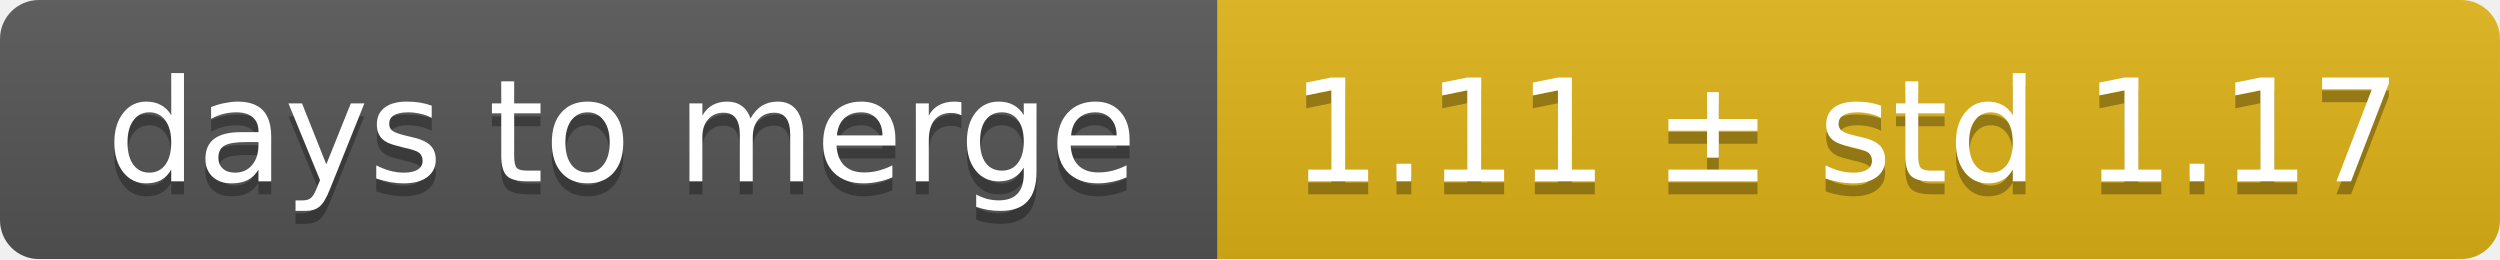
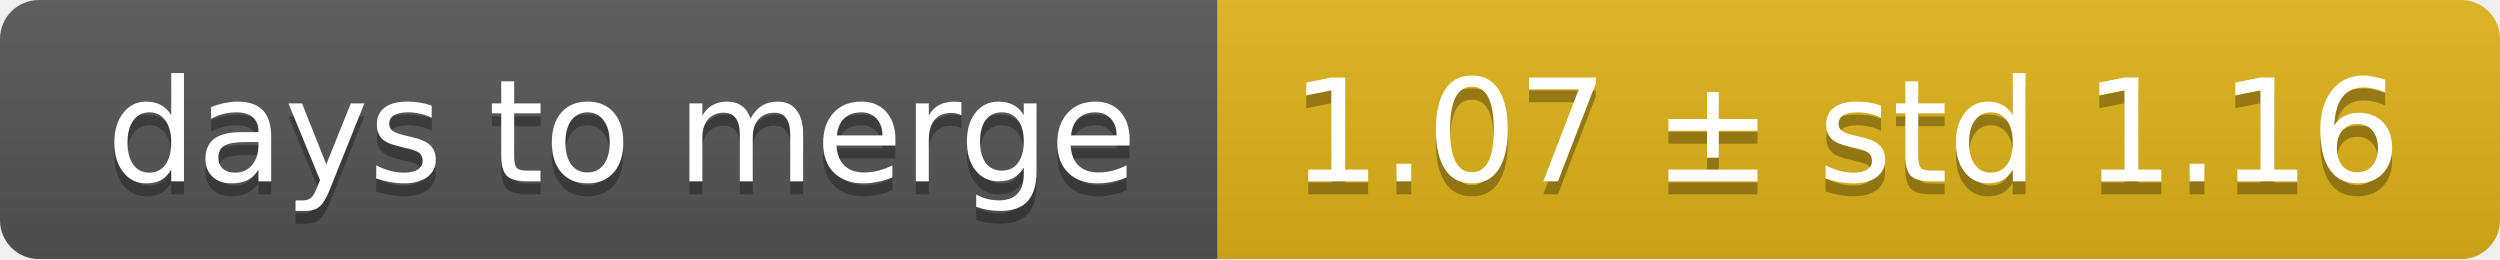
<svg xmlns="http://www.w3.org/2000/svg" width="193" height="20">
  <linearGradient id="smooth" x2="0" y2="100%">
    <stop offset="0" stop-color="#bbb" stop-opacity=".1" />
    <stop offset="1" stop-opacity=".1" />
  </linearGradient>
  <mask id="round">
    <rect width="193" height="20" rx="3" fill="#fff" />
  </mask>
  <g mask="url(#round)">
    <rect width="94" height="20" fill="#555" />
    <rect x="94" width="99" height="20" fill="#dfb317" />
    <rect width="193" height="20" fill="url(#smooth)" />
  </g>
  <g fill="#fff" text-anchor="middle" font-family="DejaVu Sans,Verdana,Geneva,sans-serif" font-size="11">
    <text x="48" y="15" fill="#010101" fill-opacity=".3">days to merge</text>
    <text x="48" y="14">days to merge</text>
-     <text x="142.5" y="15" fill="#010101" fill-opacity=".3">1.11 ± std 1.17</text>
-     <text x="142.5" y="14">1.11 ± std 1.17</text>
+     <text x="142.5" y="15" fill="#010101" fill-opacity=".3">1.07 ± std 1.16</text>
+     <text x="142.5" y="14">1.07 ± std 1.16</text>
  </g>
</svg>
